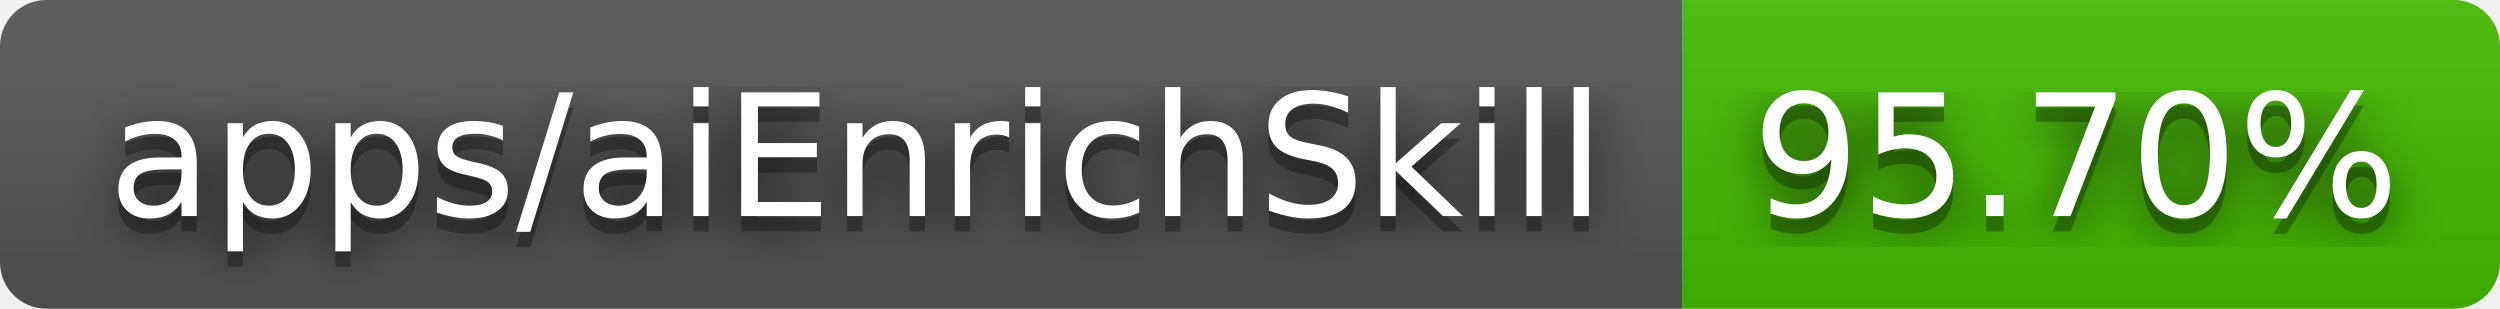
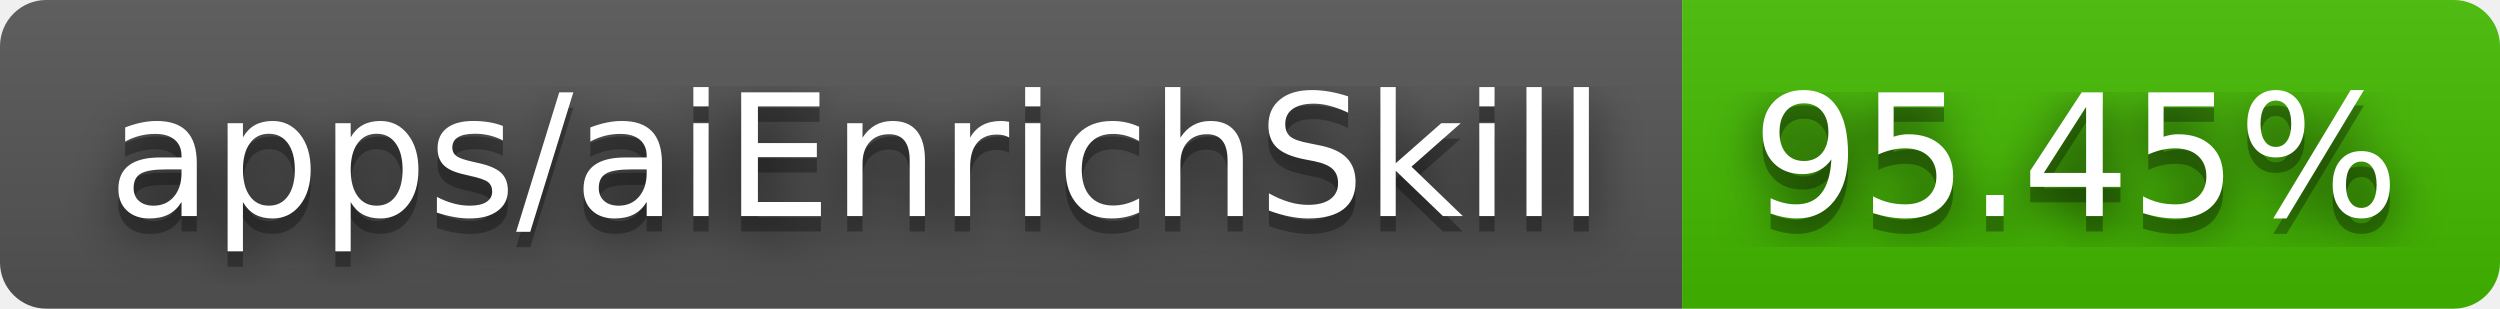
- <svg xmlns="http://www.w3.org/2000/svg" width="162" height="20" role="img" aria-label="apps/aiEnrichSkill: 95.70%">
+ <svg xmlns="http://www.w3.org/2000/svg" width="162" height="20" role="img" aria-label="apps/aiEnrichSkill: 95.45%">
  <filter id="blur">
    <feGaussianBlur stdDeviation="16" />
  </filter>
  <linearGradient id="s" x2="0" y2="100%">
    <stop offset="0" stop-color="#bbb" stop-opacity=".1" />
    <stop offset="1" stop-opacity=".1" />
  </linearGradient>
  <clipPath id="r">
    <rect width="162" height="20" rx="3" />
  </clipPath>
  <g clip-path="url(#r)">
    <rect width="109" height="20" fill="#555" />
    <rect x="109" width="53" height="20" fill="#4b0" />
    <rect width="162" height="20" fill="url(#s)" />
  </g>
  <g fill="#fff" text-anchor="middle" font-family="Verdana,Geneva,DejaVu Sans,sans-serif" text-rendering="geometricPrecision" font-size="110">
    <g transform="scale(.1)">
      <g aria-hidden="true" fill="#010101">
        <text x="555" y="150" fill-opacity=".8" filter="url(#blur)" textLength="990">apps/aiEnrichSkill</text>
        <text x="555" y="150" fill-opacity=".3" textLength="990">apps/aiEnrichSkill</text>
      </g>
      <text x="555" y="140" textLength="990">apps/aiEnrichSkill</text>
    </g>
    <g transform="scale(.1)">
      <g aria-hidden="true" fill="#010101">
-         <text x="1345" y="150" fill-opacity=".8" filter="url(#blur)" textLength="430">95.70%</text>
-         <text x="1345" y="150" fill-opacity=".3" textLength="430">95.70%</text>
+         <text x="1345" y="150" fill-opacity=".8" filter="url(#blur)" textLength="430">95.45%</text>
+         <text x="1345" y="150" fill-opacity=".3" textLength="430">95.45%</text>
      </g>
-       <text x="1345" y="140" textLength="430">95.70%</text>
+       <text x="1345" y="140" textLength="430">95.45%</text>
    </g>
  </g>
</svg>
